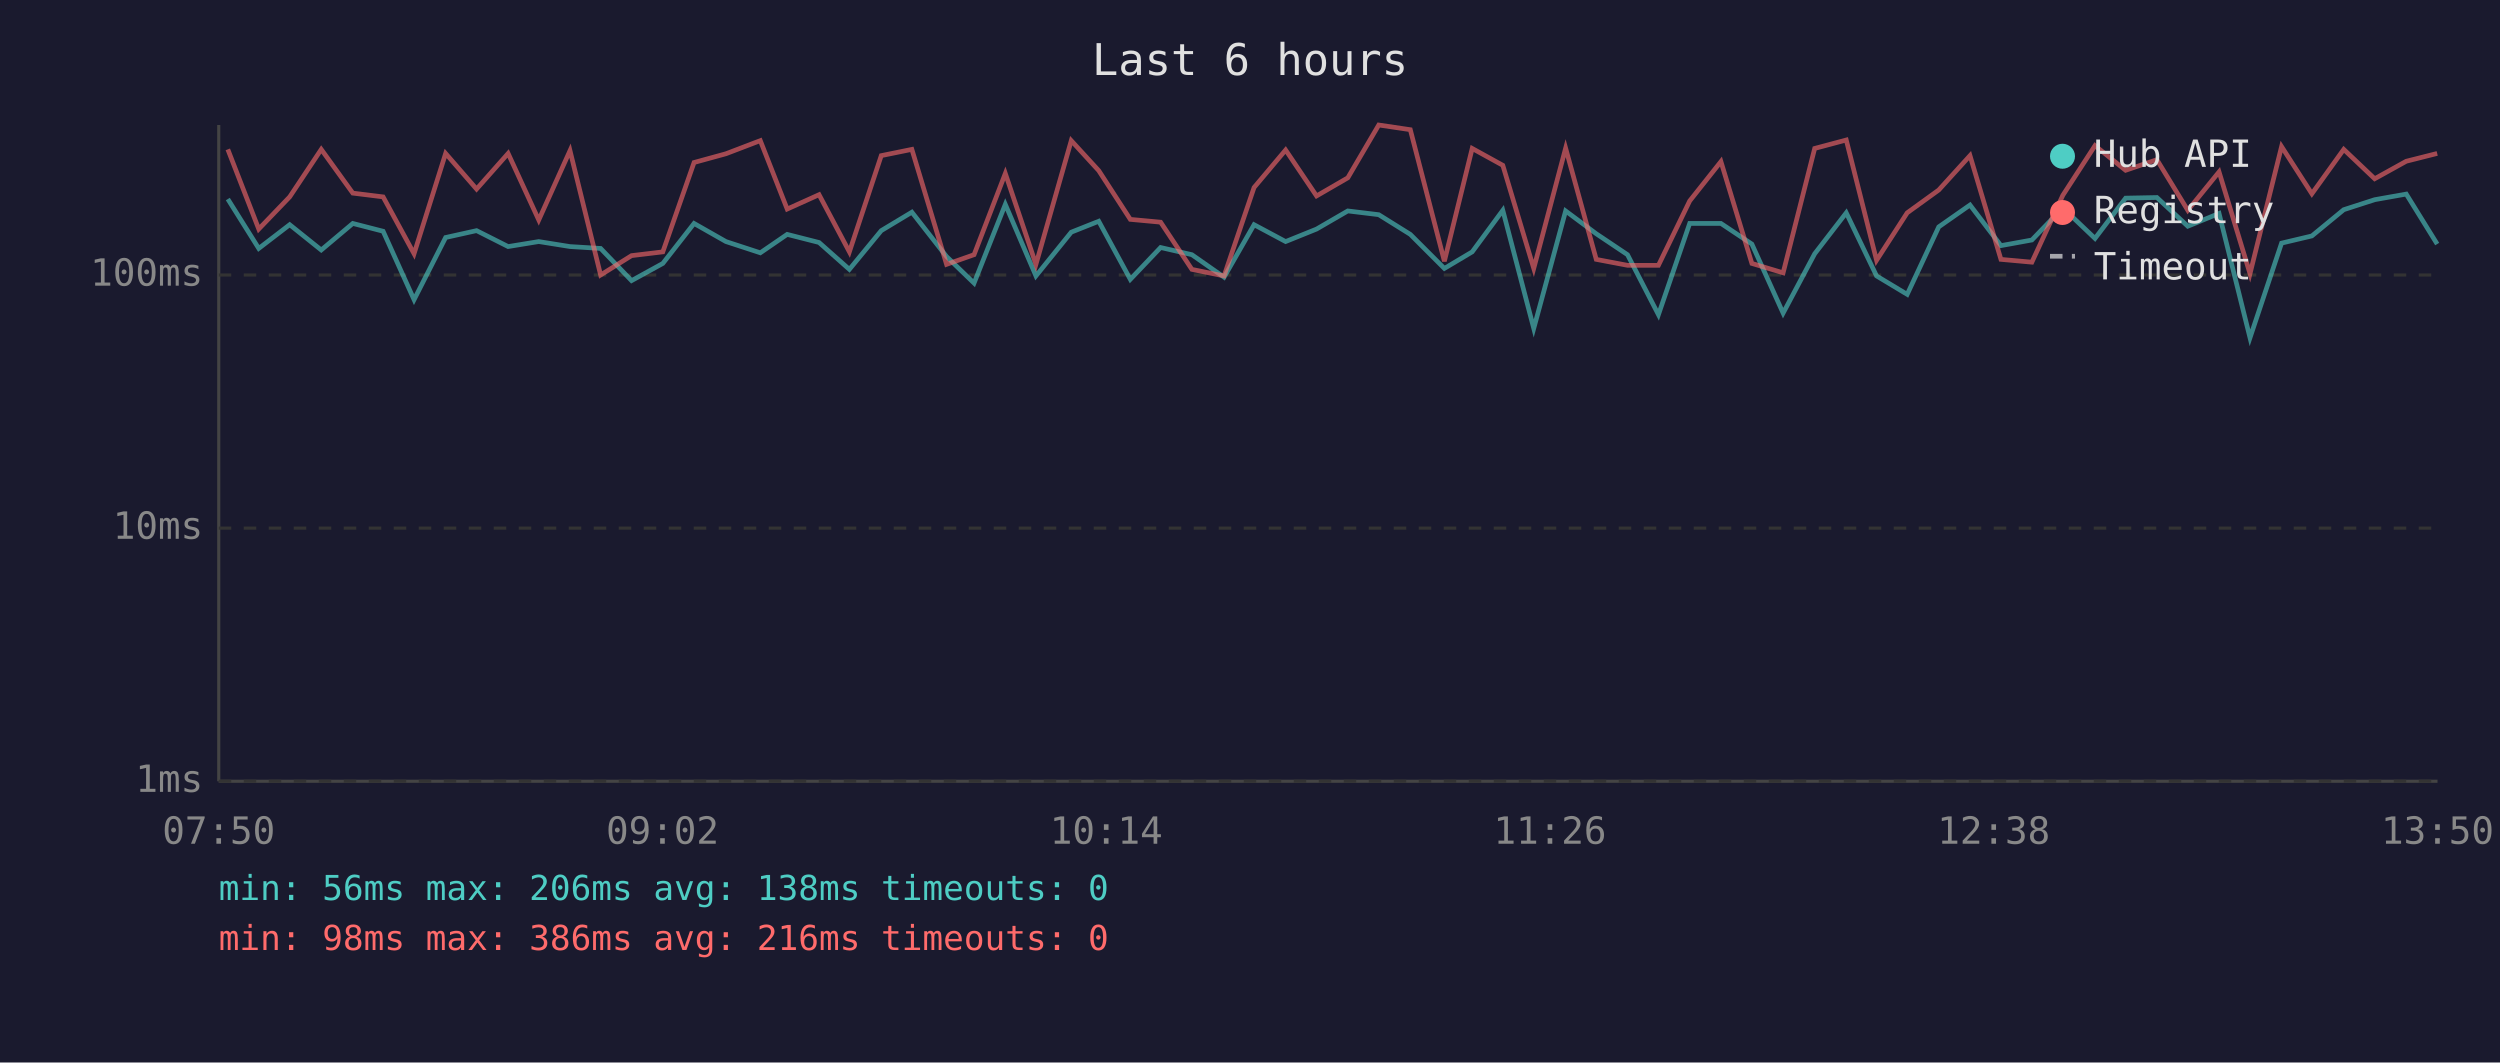
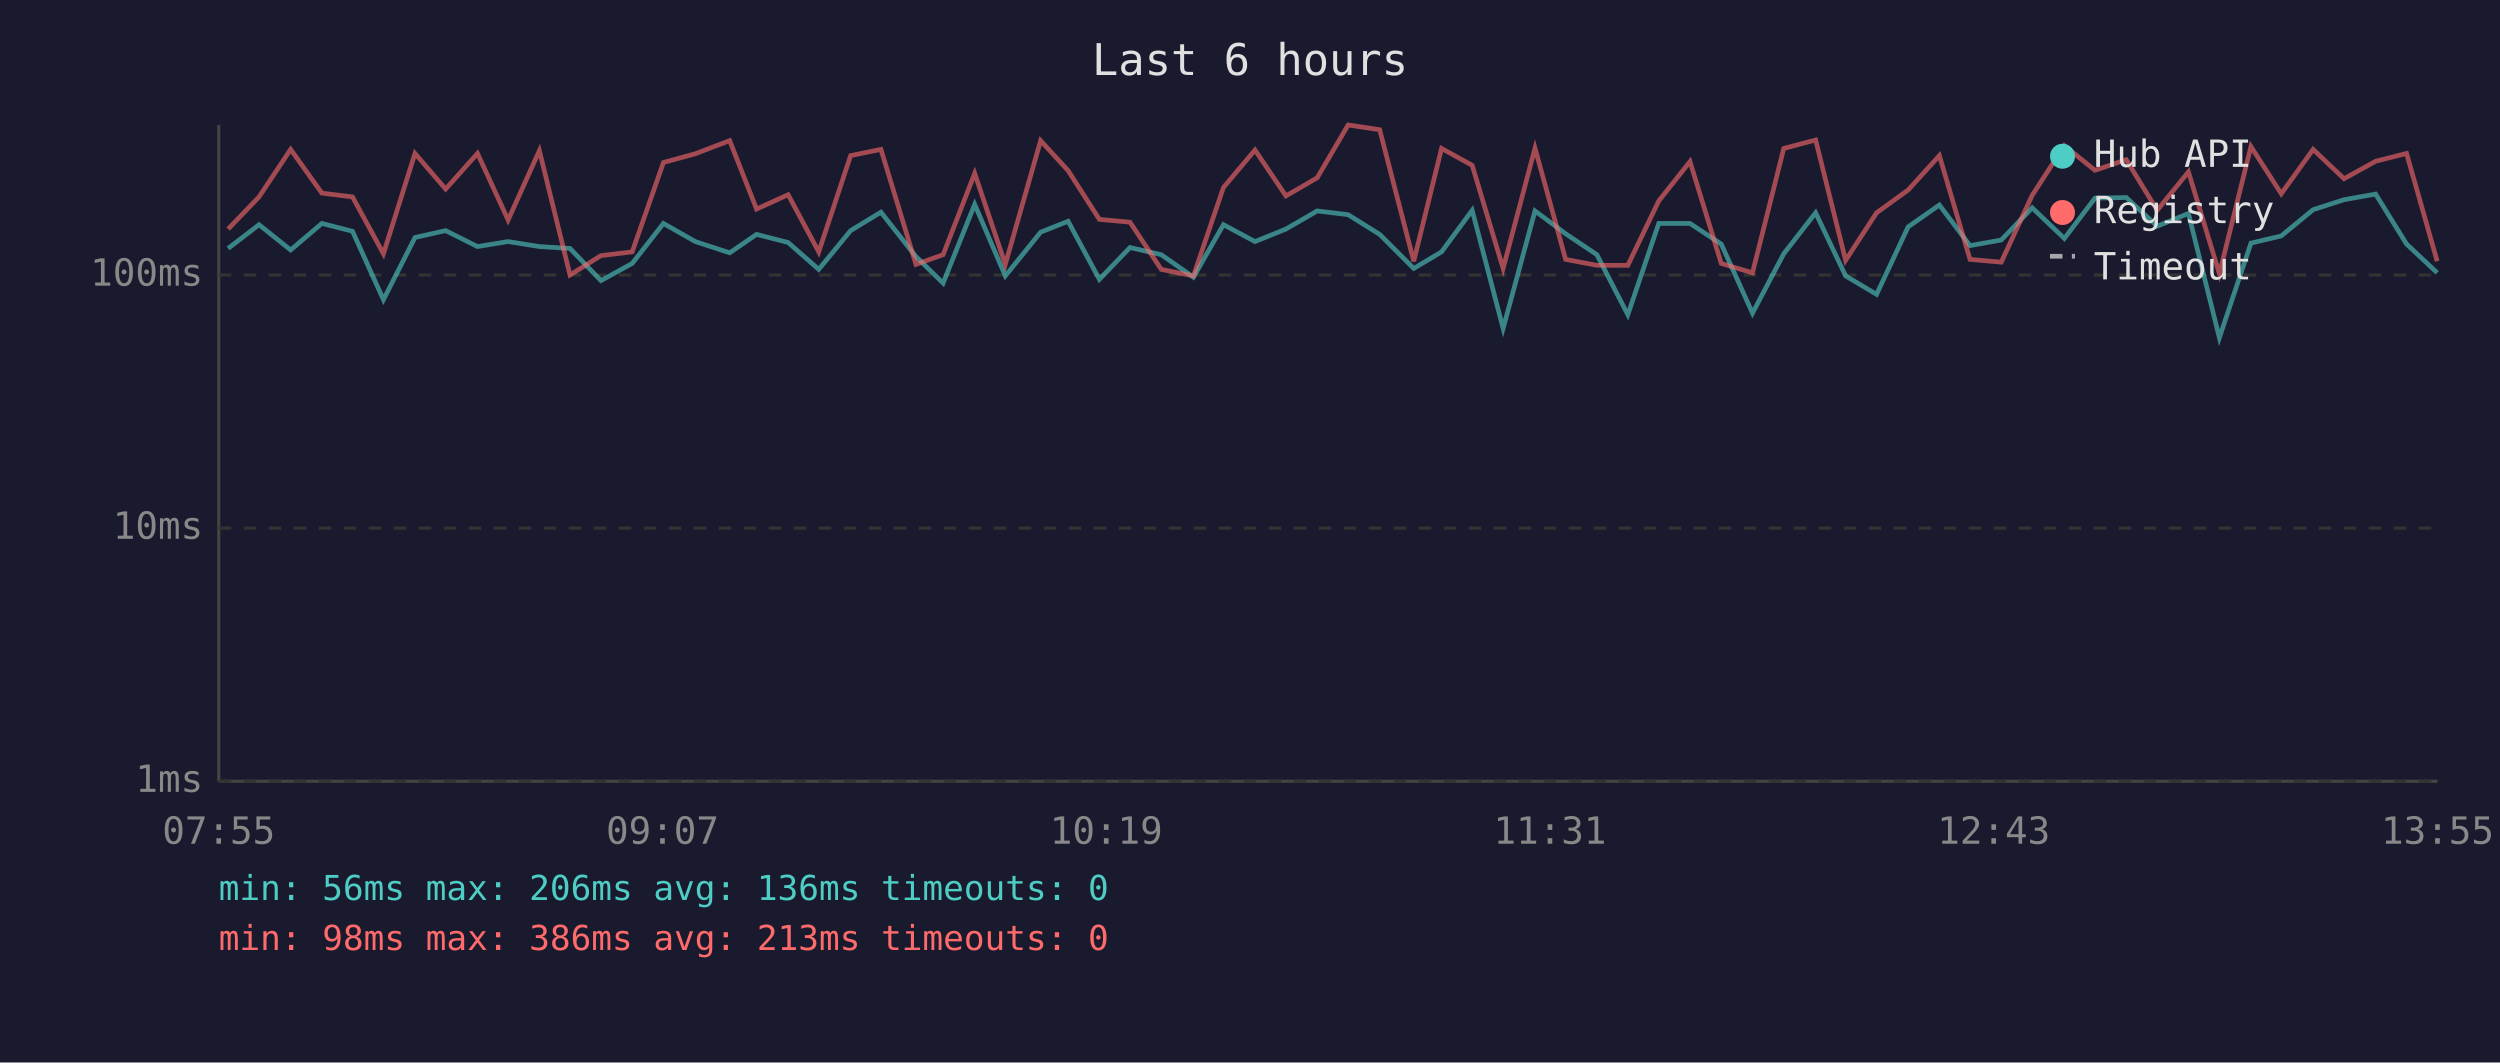
<svg xmlns="http://www.w3.org/2000/svg" viewBox="0 0 800 340" font-family="monospace" font-size="12">
  <rect width="800" height="340" fill="#1a1a2e" />
  <text x="400" y="24" fill="#e0e0e0" font-size="14" text-anchor="middle">Last 6 hours</text>
  <line x1="70" y1="40" x2="70" y2="250" stroke="#444" stroke-width="1" />
  <line x1="70" y1="250" x2="780" y2="250" stroke="#444" stroke-width="1" />
  <line x1="70" y1="250" x2="780" y2="250" stroke="#333" stroke-width="1" stroke-dasharray="4" />
  <text x="65" y="250" fill="#888" text-anchor="end" dominant-baseline="middle">1ms</text>
  <line x1="70" y1="169" x2="780" y2="169" stroke="#333" stroke-width="1" stroke-dasharray="4" />
  <text x="65" y="169" fill="#888" text-anchor="end" dominant-baseline="middle">10ms</text>
  <line x1="70" y1="88" x2="780" y2="88" stroke="#333" stroke-width="1" stroke-dasharray="4" />
  <text x="65" y="88" fill="#888" text-anchor="end" dominant-baseline="middle">100ms</text>
-   <text x="70" y="270" fill="#888" text-anchor="middle">07:50</text>
-   <text x="212" y="270" fill="#888" text-anchor="middle">09:02</text>
-   <text x="354" y="270" fill="#888" text-anchor="middle">10:14</text>
-   <text x="496" y="270" fill="#888" text-anchor="middle">11:26</text>
-   <text x="638" y="270" fill="#888" text-anchor="middle">12:38</text>
-   <text x="780" y="270" fill="#888" text-anchor="middle">13:50</text>
-   <polyline points="72.9,63.7 82.8,79.5 92.7,71.9 102.8,80.0 112.9,71.5 122.6,74.0 132.5,95.9 142.6,76.0 152.5,73.8 162.6,78.9 172.4,77.3 182.4,78.9 192.2,79.5 202.1,89.8 212.1,84.3 222.1,71.5 232.3,77.3 243.3,80.9 251.9,75.0 262.1,77.6 271.8,86.2 282.0,73.8 291.8,67.9 302.9,82.1 311.7,90.6 321.7,65.4 331.5,88.3 342.8,74.3 351.6,70.8 361.7,89.4 371.4,79.2 381.4,81.5 391.7,88.7 401.3,71.9 411.4,77.3 421.3,73.3 431.3,67.5 441.2,68.7 451.3,75.0 462.2,85.9 471.1,80.6 480.9,67.3 490.8,105.1 501.0,67.5 510.8,74.8 520.8,81.5 530.7,100.7 540.7,71.5 550.7,71.5 560.6,78.1 570.6,100.2 580.7,81.2 590.8,68.1 600.5,88.3 610.3,94.2 620.4,72.6 630.4,65.6 640.3,78.6 650.2,76.8 660.1,66.5 670.4,76.3 680.2,63.4 690.2,63.2 700.1,72.4 710.1,68.3 720.0,108.1 730.1,77.8 739.8,75.5 750.0,67.1 759.9,63.9 770.0,62.1 779.9,78.1" fill="none" stroke="#4ecdc4" stroke-width="1.5" opacity="0.6" />
-   <polyline points="72.9,47.8 82.8,73.3 92.7,63.0 102.8,47.8 112.9,61.8 122.6,63.0 132.5,81.2 142.6,49.1 152.5,60.5 162.6,49.1 172.4,70.4 182.4,48.2 192.2,88.0 202.1,81.8 212.1,80.6 222.1,52.0 232.3,49.2 243.3,45.0 251.9,66.9 262.1,62.3 271.8,80.6 282.0,49.8 291.8,47.8 302.9,84.6 311.7,81.5 321.7,55.5 331.5,84.6 342.8,45.0 351.6,54.6 361.7,70.2 371.4,71.1 381.4,86.2 391.7,88.3 401.3,60.0 411.4,48.0 421.3,62.7 431.3,56.9 441.2,40.0 451.3,41.5 462.2,83.6 471.1,47.5 480.9,52.9 490.8,85.9 501.0,47.4 510.8,83.0 520.8,84.9 530.7,84.9 540.7,64.3 550.7,51.7 560.6,84.3 570.6,87.3 580.7,47.5 590.8,44.8 600.5,83.3 610.3,68.1 620.4,60.8 630.4,49.8 640.3,83.0 650.2,83.9 660.1,62.5 670.4,46.6 680.2,54.5 690.2,51.1 700.1,67.3 710.1,55.0 720.0,87.6 730.1,46.9 739.8,62.0 750.0,47.8 759.9,57.2 770.0,51.6 779.9,49.1" fill="none" stroke="#ff6b6b" stroke-width="1.5" opacity="0.6" />
+   <text x="70" y="270" fill="#888" text-anchor="middle">07:55</text>
+   <text x="212" y="270" fill="#888" text-anchor="middle">09:07</text>
+   <text x="354" y="270" fill="#888" text-anchor="middle">10:19</text>
+   <text x="496" y="270" fill="#888" text-anchor="middle">11:31</text>
+   <text x="638" y="270" fill="#888" text-anchor="middle">12:43</text>
+   <text x="780" y="270" fill="#888" text-anchor="middle">13:55</text>
+   <polyline points="73.0,79.5 82.9,71.9 93.0,80.0 103.0,71.5 112.8,74.0 122.7,95.9 132.8,76.0 142.6,73.8 152.8,78.9 162.6,77.3 172.6,78.9 182.4,79.5 192.3,89.8 202.3,84.3 212.3,71.5 222.5,77.3 233.5,80.9 242.1,75.0 252.2,77.6 262.0,86.2 272.2,73.8 281.9,67.9 293.1,82.1 301.8,90.6 311.9,65.4 321.7,88.3 333.0,74.3 341.8,70.8 351.8,89.4 361.6,79.2 371.6,81.5 381.9,88.7 391.5,71.9 401.6,77.3 411.5,73.3 421.5,67.5 431.4,68.7 441.5,75.0 452.4,85.9 461.3,80.6 471.1,67.3 481.0,105.1 491.2,67.5 501.0,74.8 511.0,81.5 520.9,100.7 530.8,71.5 540.8,71.5 550.8,78.1 560.8,100.2 570.8,81.2 581.0,68.1 590.6,88.3 600.5,94.2 610.6,72.6 620.6,65.6 630.4,78.6 640.4,76.8 650.3,66.5 660.6,76.3 670.4,63.4 680.4,63.2 690.3,72.4 700.3,68.3 710.2,108.1 720.3,77.8 730.0,75.5 740.2,67.1 750.1,63.9 760.2,62.1 770.1,78.1 779.9,87.3" fill="none" stroke="#4ecdc4" stroke-width="1.5" opacity="0.6" />
+   <polyline points="73.0,73.3 82.9,63.0 93.0,47.8 103.0,61.8 112.8,63.0 122.7,81.2 132.8,49.1 142.6,60.5 152.8,49.1 162.6,70.4 172.6,48.2 182.4,88.0 192.3,81.8 202.3,80.6 212.3,52.0 222.5,49.2 233.5,45.0 242.1,66.9 252.2,62.3 262.0,80.6 272.2,49.8 281.9,47.8 293.1,84.6 301.8,81.5 311.9,55.5 321.7,84.6 333.0,45.0 341.8,54.6 351.8,70.2 361.6,71.1 371.6,86.2 381.9,88.3 391.5,60.0 401.6,48.0 411.5,62.7 421.5,56.9 431.4,40.0 441.5,41.5 452.4,83.6 461.3,47.5 471.1,52.9 481.0,85.9 491.2,47.4 501.0,83.0 511.0,84.9 520.9,84.9 530.8,64.3 540.8,51.7 550.8,84.3 560.8,87.3 570.8,47.5 581.0,44.8 590.6,83.3 600.5,68.1 610.6,60.8 620.6,49.8 630.4,83.0 640.4,83.9 650.3,62.5 660.6,46.6 670.4,54.5 680.4,51.1 690.3,67.3 700.3,55.0 710.2,87.6 720.3,46.9 730.0,62.0 740.2,47.8 750.1,57.2 760.2,51.6 770.1,49.1 779.9,83.6" fill="none" stroke="#ff6b6b" stroke-width="1.5" opacity="0.6" />
  <circle cx="660" cy="50" r="4" fill="#4ecdc4" />
  <text x="670" y="50" fill="#e0e0e0" dominant-baseline="middle">Hub API</text>
  <circle cx="660" cy="68" r="4" fill="#ff6b6b" />
  <text x="670" y="68" fill="#e0e0e0" dominant-baseline="middle">Registry</text>
  <line x1="656" y1="82" x2="664" y2="82" stroke="#e0e0e0" stroke-width="1.5" stroke-dasharray="4,3" opacity="0.7" />
  <text x="670" y="86" fill="#e0e0e0" dominant-baseline="middle">Timeout</text>
-   <text x="70" y="288" fill="#4ecdc4" font-size="11">min: 56ms  max: 206ms  avg: 138ms  timeouts: 0</text>
-   <text x="70" y="304" fill="#ff6b6b" font-size="11">min: 98ms  max: 386ms  avg: 216ms  timeouts: 0</text>
+   <text x="70" y="288" fill="#4ecdc4" font-size="11">min: 56ms  max: 206ms  avg: 136ms  timeouts: 0</text>
+   <text x="70" y="304" fill="#ff6b6b" font-size="11">min: 98ms  max: 386ms  avg: 213ms  timeouts: 0</text>
</svg>
